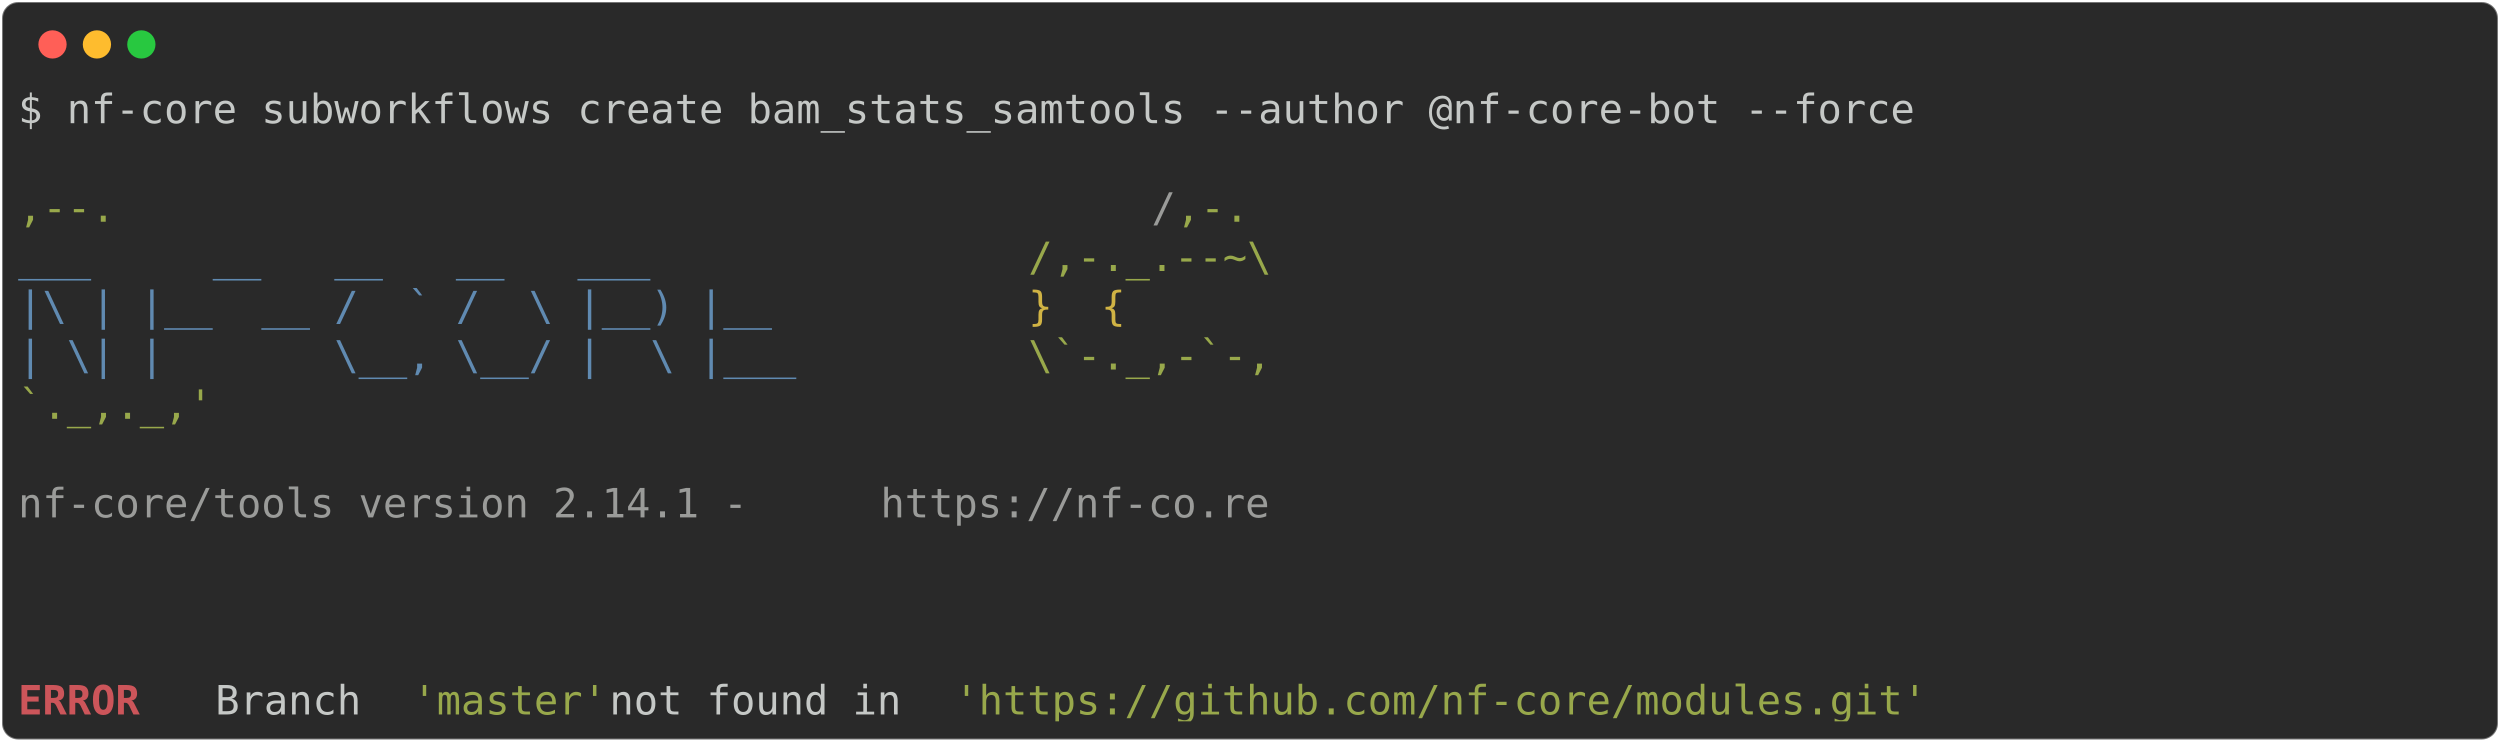
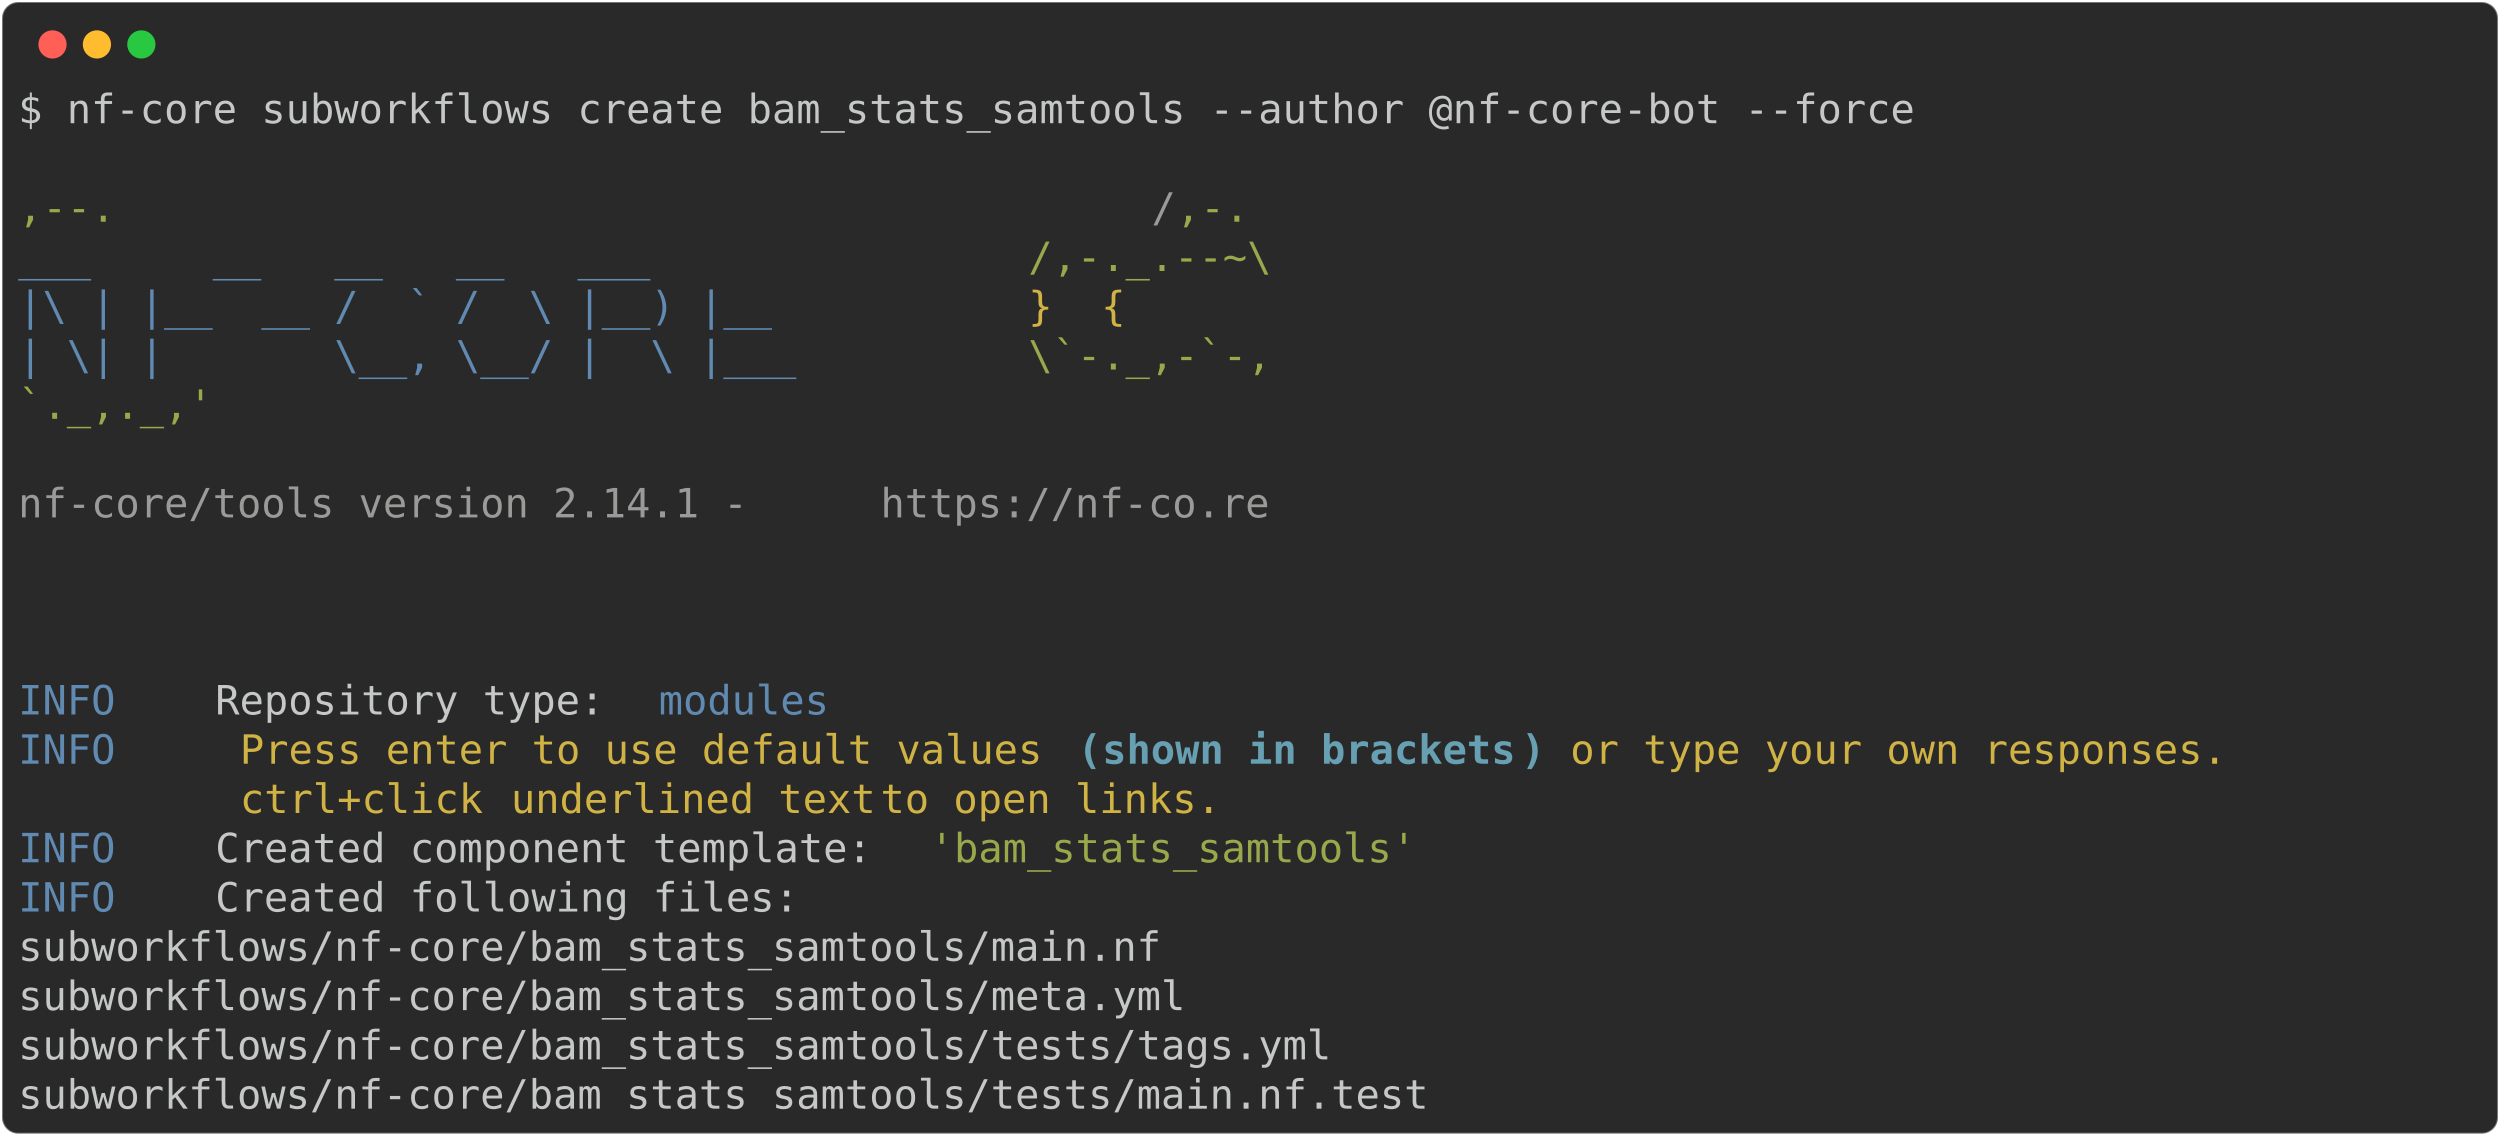
- <svg xmlns="http://www.w3.org/2000/svg" class="rich-terminal" viewBox="0 0 1238 367.2">
+ <svg xmlns="http://www.w3.org/2000/svg" class="rich-terminal" viewBox="0 0 1238 562.4">
  <style>

    @font-face {
        font-family: "Fira Code";
        src: local("FiraCode-Regular"),
                url("https://cdnjs.cloudflare.com/ajax/libs/firacode/6.2.0/woff2/FiraCode-Regular.woff2") format("woff2"),
                url("https://cdnjs.cloudflare.com/ajax/libs/firacode/6.2.0/woff/FiraCode-Regular.woff") format("woff");
        font-style: normal;
        font-weight: 400;
    }
    @font-face {
        font-family: "Fira Code";
        src: local("FiraCode-Bold"),
                url("https://cdnjs.cloudflare.com/ajax/libs/firacode/6.2.0/woff2/FiraCode-Bold.woff2") format("woff2"),
                url("https://cdnjs.cloudflare.com/ajax/libs/firacode/6.2.0/woff/FiraCode-Bold.woff") format("woff");
        font-style: bold;
        font-weight: 700;
    }

-     .terminal-2596357729-matrix {
+     .terminal-870288797-matrix {
        font-family: Fira Code, monospace;
        font-size: 20px;
        line-height: 24.4px;
        font-variant-east-asian: full-width;
    }

-     .terminal-2596357729-title {
+     .terminal-870288797-title {
        font-size: 18px;
        font-weight: bold;
        font-family: arial;
    }

-     .terminal-2596357729-r1 { fill: #c5c8c6 }
- .terminal-2596357729-r2 { fill: #98a84b }
- .terminal-2596357729-r3 { fill: #9a9b99 }
- .terminal-2596357729-r4 { fill: #608ab1 }
- .terminal-2596357729-r5 { fill: #d0b344 }
- .terminal-2596357729-r6 { fill: #cc555a;font-weight: bold }
+     .terminal-870288797-r1 { fill: #c5c8c6 }
+ .terminal-870288797-r2 { fill: #98a84b }
+ .terminal-870288797-r3 { fill: #9a9b99 }
+ .terminal-870288797-r4 { fill: #608ab1 }
+ .terminal-870288797-r5 { fill: #d0b344 }
+ .terminal-870288797-r6 { fill: #68a0b3;font-weight: bold }
    </style>
  <defs>
-     <clipPath id="terminal-2596357729-clip-terminal">
-       <rect x="0" y="0" width="1219.0" height="316.2" />
+     <clipPath id="terminal-870288797-clip-terminal">
+       <rect x="0" y="0" width="1219.0" height="511.4" />
    </clipPath>
-     <clipPath id="terminal-2596357729-line-0">
+     <clipPath id="terminal-870288797-line-0">
      <rect x="0" y="1.5" width="1220" height="24.65" />
    </clipPath>
-     <clipPath id="terminal-2596357729-line-1">
+     <clipPath id="terminal-870288797-line-1">
      <rect x="0" y="25.9" width="1220" height="24.65" />
    </clipPath>
-     <clipPath id="terminal-2596357729-line-2">
+     <clipPath id="terminal-870288797-line-2">
      <rect x="0" y="50.3" width="1220" height="24.65" />
    </clipPath>
-     <clipPath id="terminal-2596357729-line-3">
+     <clipPath id="terminal-870288797-line-3">
      <rect x="0" y="74.7" width="1220" height="24.65" />
    </clipPath>
-     <clipPath id="terminal-2596357729-line-4">
+     <clipPath id="terminal-870288797-line-4">
      <rect x="0" y="99.1" width="1220" height="24.65" />
    </clipPath>
-     <clipPath id="terminal-2596357729-line-5">
+     <clipPath id="terminal-870288797-line-5">
      <rect x="0" y="123.5" width="1220" height="24.65" />
    </clipPath>
-     <clipPath id="terminal-2596357729-line-6">
+     <clipPath id="terminal-870288797-line-6">
      <rect x="0" y="147.9" width="1220" height="24.65" />
    </clipPath>
-     <clipPath id="terminal-2596357729-line-7">
+     <clipPath id="terminal-870288797-line-7">
      <rect x="0" y="172.3" width="1220" height="24.65" />
    </clipPath>
-     <clipPath id="terminal-2596357729-line-8">
+     <clipPath id="terminal-870288797-line-8">
      <rect x="0" y="196.7" width="1220" height="24.65" />
    </clipPath>
-     <clipPath id="terminal-2596357729-line-9">
+     <clipPath id="terminal-870288797-line-9">
      <rect x="0" y="221.1" width="1220" height="24.65" />
    </clipPath>
-     <clipPath id="terminal-2596357729-line-10">
+     <clipPath id="terminal-870288797-line-10">
      <rect x="0" y="245.5" width="1220" height="24.65" />
    </clipPath>
-     <clipPath id="terminal-2596357729-line-11">
+     <clipPath id="terminal-870288797-line-11">
      <rect x="0" y="269.9" width="1220" height="24.65" />
    </clipPath>
+     <clipPath id="terminal-870288797-line-12">
+       <rect x="0" y="294.3" width="1220" height="24.65" />
+     </clipPath>
+     <clipPath id="terminal-870288797-line-13">
+       <rect x="0" y="318.7" width="1220" height="24.65" />
+     </clipPath>
+     <clipPath id="terminal-870288797-line-14">
+       <rect x="0" y="343.1" width="1220" height="24.65" />
+     </clipPath>
+     <clipPath id="terminal-870288797-line-15">
+       <rect x="0" y="367.5" width="1220" height="24.65" />
+     </clipPath>
+     <clipPath id="terminal-870288797-line-16">
+       <rect x="0" y="391.9" width="1220" height="24.65" />
+     </clipPath>
+     <clipPath id="terminal-870288797-line-17">
+       <rect x="0" y="416.3" width="1220" height="24.65" />
+     </clipPath>
+     <clipPath id="terminal-870288797-line-18">
+       <rect x="0" y="440.7" width="1220" height="24.65" />
+     </clipPath>
+     <clipPath id="terminal-870288797-line-19">
+       <rect x="0" y="465.1" width="1220" height="24.65" />
+     </clipPath>
  </defs>
-   <rect fill="#292929" stroke="rgba(255,255,255,0.35)" stroke-width="1" x="1" y="1" width="1236" height="365.2" rx="8" />
+   <rect fill="#292929" stroke="rgba(255,255,255,0.35)" stroke-width="1" x="1" y="1" width="1236" height="560.4" rx="8" />
  <g transform="translate(26,22)">
    <circle cx="0" cy="0" r="7" fill="#ff5f57" />
    <circle cx="22" cy="0" r="7" fill="#febc2e" />
    <circle cx="44" cy="0" r="7" fill="#28c840" />
  </g>
-   <g transform="translate(9, 41)" clip-path="url(#terminal-2596357729-clip-terminal)">
-     <g class="terminal-2596357729-matrix">
-       <text class="terminal-2596357729-r1" x="0" y="20" textLength="951.6" clip-path="url(#terminal-2596357729-line-0)">$ nf-core subworkflows create bam_stats_samtools --author @nf-core-bot --force</text>
-       <text class="terminal-2596357729-r1" x="1220" y="20" textLength="12.2" clip-path="url(#terminal-2596357729-line-0)">
+   <g transform="translate(9, 41)" clip-path="url(#terminal-870288797-clip-terminal)">
+     <g class="terminal-870288797-matrix">
+       <text class="terminal-870288797-r1" x="0" y="20" textLength="951.6" clip-path="url(#terminal-870288797-line-0)">$ nf-core subworkflows create bam_stats_samtools --author @nf-core-bot --force</text>
+       <text class="terminal-870288797-r1" x="1220" y="20" textLength="12.2" clip-path="url(#terminal-870288797-line-0)">
</text>
-       <text class="terminal-2596357729-r1" x="1220" y="44.4" textLength="12.2" clip-path="url(#terminal-2596357729-line-1)">
+       <text class="terminal-870288797-r1" x="1220" y="44.4" textLength="12.2" clip-path="url(#terminal-870288797-line-1)">
</text>
-       <text class="terminal-2596357729-r2" x="0" y="68.8" textLength="561.2" clip-path="url(#terminal-2596357729-line-2)">                                          ,--.</text>
-       <text class="terminal-2596357729-r3" x="561.2" y="68.8" textLength="12.2" clip-path="url(#terminal-2596357729-line-2)">/</text>
-       <text class="terminal-2596357729-r2" x="573.4" y="68.8" textLength="36.6" clip-path="url(#terminal-2596357729-line-2)">,-.</text>
-       <text class="terminal-2596357729-r1" x="1220" y="68.8" textLength="12.2" clip-path="url(#terminal-2596357729-line-2)">
+       <text class="terminal-870288797-r2" x="0" y="68.8" textLength="561.2" clip-path="url(#terminal-870288797-line-2)">                                          ,--.</text>
+       <text class="terminal-870288797-r3" x="561.2" y="68.8" textLength="12.2" clip-path="url(#terminal-870288797-line-2)">/</text>
+       <text class="terminal-870288797-r2" x="573.4" y="68.8" textLength="36.6" clip-path="url(#terminal-870288797-line-2)">,-.</text>
+       <text class="terminal-870288797-r1" x="1220" y="68.8" textLength="12.2" clip-path="url(#terminal-870288797-line-2)">
</text>
-       <text class="terminal-2596357729-r4" x="0" y="93.2" textLength="500.2" clip-path="url(#terminal-2596357729-line-3)">          ___     __   __   __   ___     </text>
-       <text class="terminal-2596357729-r2" x="500.2" y="93.2" textLength="122" clip-path="url(#terminal-2596357729-line-3)">/,-._.--~\</text>
-       <text class="terminal-2596357729-r1" x="1220" y="93.2" textLength="12.2" clip-path="url(#terminal-2596357729-line-3)">
+       <text class="terminal-870288797-r4" x="0" y="93.2" textLength="500.2" clip-path="url(#terminal-870288797-line-3)">          ___     __   __   __   ___     </text>
+       <text class="terminal-870288797-r2" x="500.2" y="93.2" textLength="122" clip-path="url(#terminal-870288797-line-3)">/,-._.--~\</text>
+       <text class="terminal-870288797-r1" x="1220" y="93.2" textLength="12.2" clip-path="url(#terminal-870288797-line-3)">
</text>
-       <text class="terminal-2596357729-r4" x="0" y="117.6" textLength="500.2" clip-path="url(#terminal-2596357729-line-4)">    |\ | |__  __ /  ` /  \ |__) |__      </text>
-       <text class="terminal-2596357729-r5" x="500.2" y="117.6" textLength="85.4" clip-path="url(#terminal-2596357729-line-4)">   }  {</text>
-       <text class="terminal-2596357729-r1" x="1220" y="117.6" textLength="12.2" clip-path="url(#terminal-2596357729-line-4)">
+       <text class="terminal-870288797-r4" x="0" y="117.6" textLength="500.2" clip-path="url(#terminal-870288797-line-4)">    |\ | |__  __ /  ` /  \ |__) |__      </text>
+       <text class="terminal-870288797-r5" x="500.2" y="117.6" textLength="85.4" clip-path="url(#terminal-870288797-line-4)">   }  {</text>
+       <text class="terminal-870288797-r1" x="1220" y="117.6" textLength="12.2" clip-path="url(#terminal-870288797-line-4)">
</text>
-       <text class="terminal-2596357729-r4" x="0" y="142" textLength="500.2" clip-path="url(#terminal-2596357729-line-5)">    | \| |       \__, \__/ |  \ |___     </text>
-       <text class="terminal-2596357729-r2" x="500.2" y="142" textLength="122" clip-path="url(#terminal-2596357729-line-5)">\`-._,-`-,</text>
-       <text class="terminal-2596357729-r1" x="1220" y="142" textLength="12.2" clip-path="url(#terminal-2596357729-line-5)">
+       <text class="terminal-870288797-r4" x="0" y="142" textLength="500.2" clip-path="url(#terminal-870288797-line-5)">    | \| |       \__, \__/ |  \ |___     </text>
+       <text class="terminal-870288797-r2" x="500.2" y="142" textLength="122" clip-path="url(#terminal-870288797-line-5)">\`-._,-`-,</text>
+       <text class="terminal-870288797-r1" x="1220" y="142" textLength="12.2" clip-path="url(#terminal-870288797-line-5)">
</text>
-       <text class="terminal-2596357729-r2" x="0" y="166.4" textLength="610" clip-path="url(#terminal-2596357729-line-6)">                                          `._,._,'</text>
-       <text class="terminal-2596357729-r1" x="1220" y="166.4" textLength="12.2" clip-path="url(#terminal-2596357729-line-6)">
+       <text class="terminal-870288797-r2" x="0" y="166.4" textLength="610" clip-path="url(#terminal-870288797-line-6)">                                          `._,._,'</text>
+       <text class="terminal-870288797-r1" x="1220" y="166.4" textLength="12.2" clip-path="url(#terminal-870288797-line-6)">
</text>
-       <text class="terminal-2596357729-r1" x="1220" y="190.8" textLength="12.2" clip-path="url(#terminal-2596357729-line-7)">
+       <text class="terminal-870288797-r1" x="1220" y="190.8" textLength="12.2" clip-path="url(#terminal-870288797-line-7)">
</text>
-       <text class="terminal-2596357729-r3" x="0" y="215.2" textLength="427" clip-path="url(#terminal-2596357729-line-8)">    nf-core/tools version 2.14.1 - </text>
-       <text class="terminal-2596357729-r3" x="427" y="215.2" textLength="195.2" clip-path="url(#terminal-2596357729-line-8)">https://nf-co.re</text>
-       <text class="terminal-2596357729-r1" x="1220" y="215.2" textLength="12.2" clip-path="url(#terminal-2596357729-line-8)">
+       <text class="terminal-870288797-r3" x="0" y="215.2" textLength="427" clip-path="url(#terminal-870288797-line-8)">    nf-core/tools version 2.14.1 - </text>
+       <text class="terminal-870288797-r3" x="427" y="215.2" textLength="195.2" clip-path="url(#terminal-870288797-line-8)">https://nf-co.re</text>
+       <text class="terminal-870288797-r1" x="1220" y="215.2" textLength="12.2" clip-path="url(#terminal-870288797-line-8)">
</text>
-       <text class="terminal-2596357729-r1" x="1220" y="239.6" textLength="12.2" clip-path="url(#terminal-2596357729-line-9)">
+       <text class="terminal-870288797-r1" x="1220" y="239.6" textLength="12.2" clip-path="url(#terminal-870288797-line-9)">
</text>
-       <text class="terminal-2596357729-r1" x="1220" y="264" textLength="12.2" clip-path="url(#terminal-2596357729-line-10)">
+       <text class="terminal-870288797-r1" x="1220" y="264" textLength="12.2" clip-path="url(#terminal-870288797-line-10)">
</text>
-       <text class="terminal-2596357729-r1" x="1220" y="288.4" textLength="12.2" clip-path="url(#terminal-2596357729-line-11)">
+       <text class="terminal-870288797-r1" x="1220" y="288.4" textLength="12.2" clip-path="url(#terminal-870288797-line-11)">
</text>
-       <text class="terminal-2596357729-r6" x="0" y="312.8" textLength="97.6" clip-path="url(#terminal-2596357729-line-12)">ERROR   </text>
-       <text class="terminal-2596357729-r1" x="97.6" y="312.8" textLength="97.6" clip-path="url(#terminal-2596357729-line-12)"> Branch </text>
-       <text class="terminal-2596357729-r2" x="195.2" y="312.8" textLength="97.6" clip-path="url(#terminal-2596357729-line-12)">'master'</text>
-       <text class="terminal-2596357729-r1" x="292.8" y="312.8" textLength="170.8" clip-path="url(#terminal-2596357729-line-12)"> not found in </text>
-       <text class="terminal-2596357729-r2" x="463.6" y="312.8" textLength="488" clip-path="url(#terminal-2596357729-line-12)">'https://github.com/nf-core/modules.git'</text>
-       <text class="terminal-2596357729-r1" x="1220" y="312.8" textLength="12.2" clip-path="url(#terminal-2596357729-line-12)">
+       <text class="terminal-870288797-r4" x="0" y="312.8" textLength="97.6" clip-path="url(#terminal-870288797-line-12)">INFO    </text>
+       <text class="terminal-870288797-r1" x="97.6" y="312.8" textLength="219.6" clip-path="url(#terminal-870288797-line-12)"> Repository type: </text>
+       <text class="terminal-870288797-r4" x="317.2" y="312.8" textLength="85.4" clip-path="url(#terminal-870288797-line-12)">modules</text>
+       <text class="terminal-870288797-r1" x="1220" y="312.8" textLength="12.2" clip-path="url(#terminal-870288797-line-12)">
+ </text>
+       <text class="terminal-870288797-r4" x="0" y="337.2" textLength="97.6" clip-path="url(#terminal-870288797-line-13)">INFO    </text>
+       <text class="terminal-870288797-r5" x="109.8" y="337.2" textLength="414.8" clip-path="url(#terminal-870288797-line-13)">Press enter to use default values </text>
+       <text class="terminal-870288797-r6" x="524.6" y="337.2" textLength="12.2" clip-path="url(#terminal-870288797-line-13)">(</text>
+       <text class="terminal-870288797-r6" x="536.8" y="337.2" textLength="207.4" clip-path="url(#terminal-870288797-line-13)">shown in brackets</text>
+       <text class="terminal-870288797-r6" x="744.2" y="337.2" textLength="12.2" clip-path="url(#terminal-870288797-line-13)">)</text>
+       <text class="terminal-870288797-r5" x="768.6" y="337.2" textLength="341.6" clip-path="url(#terminal-870288797-line-13)">or type your own responses. </text>
+       <text class="terminal-870288797-r1" x="1220" y="337.2" textLength="12.2" clip-path="url(#terminal-870288797-line-13)">
+ </text>
+       <text class="terminal-870288797-r5" x="109.8" y="361.6" textLength="134.2" clip-path="url(#terminal-870288797-line-14)">ctrl+click </text>
+       <text class="terminal-870288797-r5" x="244" y="361.6" textLength="183" clip-path="url(#terminal-870288797-line-14)">underlined text</text>
+       <text class="terminal-870288797-r5" x="427" y="361.6" textLength="183" clip-path="url(#terminal-870288797-line-14)"> to open links.</text>
+       <text class="terminal-870288797-r1" x="1220" y="361.6" textLength="12.2" clip-path="url(#terminal-870288797-line-14)">
+ </text>
+       <text class="terminal-870288797-r4" x="0" y="386" textLength="97.6" clip-path="url(#terminal-870288797-line-15)">INFO    </text>
+       <text class="terminal-870288797-r1" x="97.6" y="386" textLength="353.8" clip-path="url(#terminal-870288797-line-15)"> Created component template: </text>
+       <text class="terminal-870288797-r2" x="451.4" y="386" textLength="244" clip-path="url(#terminal-870288797-line-15)">'bam_stats_samtools'</text>
+       <text class="terminal-870288797-r1" x="1220" y="386" textLength="12.2" clip-path="url(#terminal-870288797-line-15)">
+ </text>
+       <text class="terminal-870288797-r4" x="0" y="410.4" textLength="97.6" clip-path="url(#terminal-870288797-line-16)">INFO    </text>
+       <text class="terminal-870288797-r1" x="97.6" y="410.4" textLength="1122.4" clip-path="url(#terminal-870288797-line-16)"> Created following files:                                                                   </text>
+       <text class="terminal-870288797-r1" x="1220" y="410.4" textLength="12.2" clip-path="url(#terminal-870288797-line-16)">
+ </text>
+       <text class="terminal-870288797-r1" x="0" y="434.8" textLength="1220" clip-path="url(#terminal-870288797-line-17)">           subworkflows/nf-core/bam_stats_samtools/main.nf                                          </text>
+       <text class="terminal-870288797-r1" x="1220" y="434.8" textLength="12.2" clip-path="url(#terminal-870288797-line-17)">
+ </text>
+       <text class="terminal-870288797-r1" x="0" y="459.2" textLength="1220" clip-path="url(#terminal-870288797-line-18)">           subworkflows/nf-core/bam_stats_samtools/meta.yml                                         </text>
+       <text class="terminal-870288797-r1" x="1220" y="459.2" textLength="12.2" clip-path="url(#terminal-870288797-line-18)">
+ </text>
+       <text class="terminal-870288797-r1" x="0" y="483.6" textLength="1220" clip-path="url(#terminal-870288797-line-19)">           subworkflows/nf-core/bam_stats_samtools/tests/tags.yml                                   </text>
+       <text class="terminal-870288797-r1" x="1220" y="483.6" textLength="12.2" clip-path="url(#terminal-870288797-line-19)">
+ </text>
+       <text class="terminal-870288797-r1" x="0" y="508" textLength="1220" clip-path="url(#terminal-870288797-line-20)">           subworkflows/nf-core/bam_stats_samtools/tests/main.nf.test                               </text>
+       <text class="terminal-870288797-r1" x="1220" y="508" textLength="12.2" clip-path="url(#terminal-870288797-line-20)">
</text>
    </g>
  </g>
</svg>
